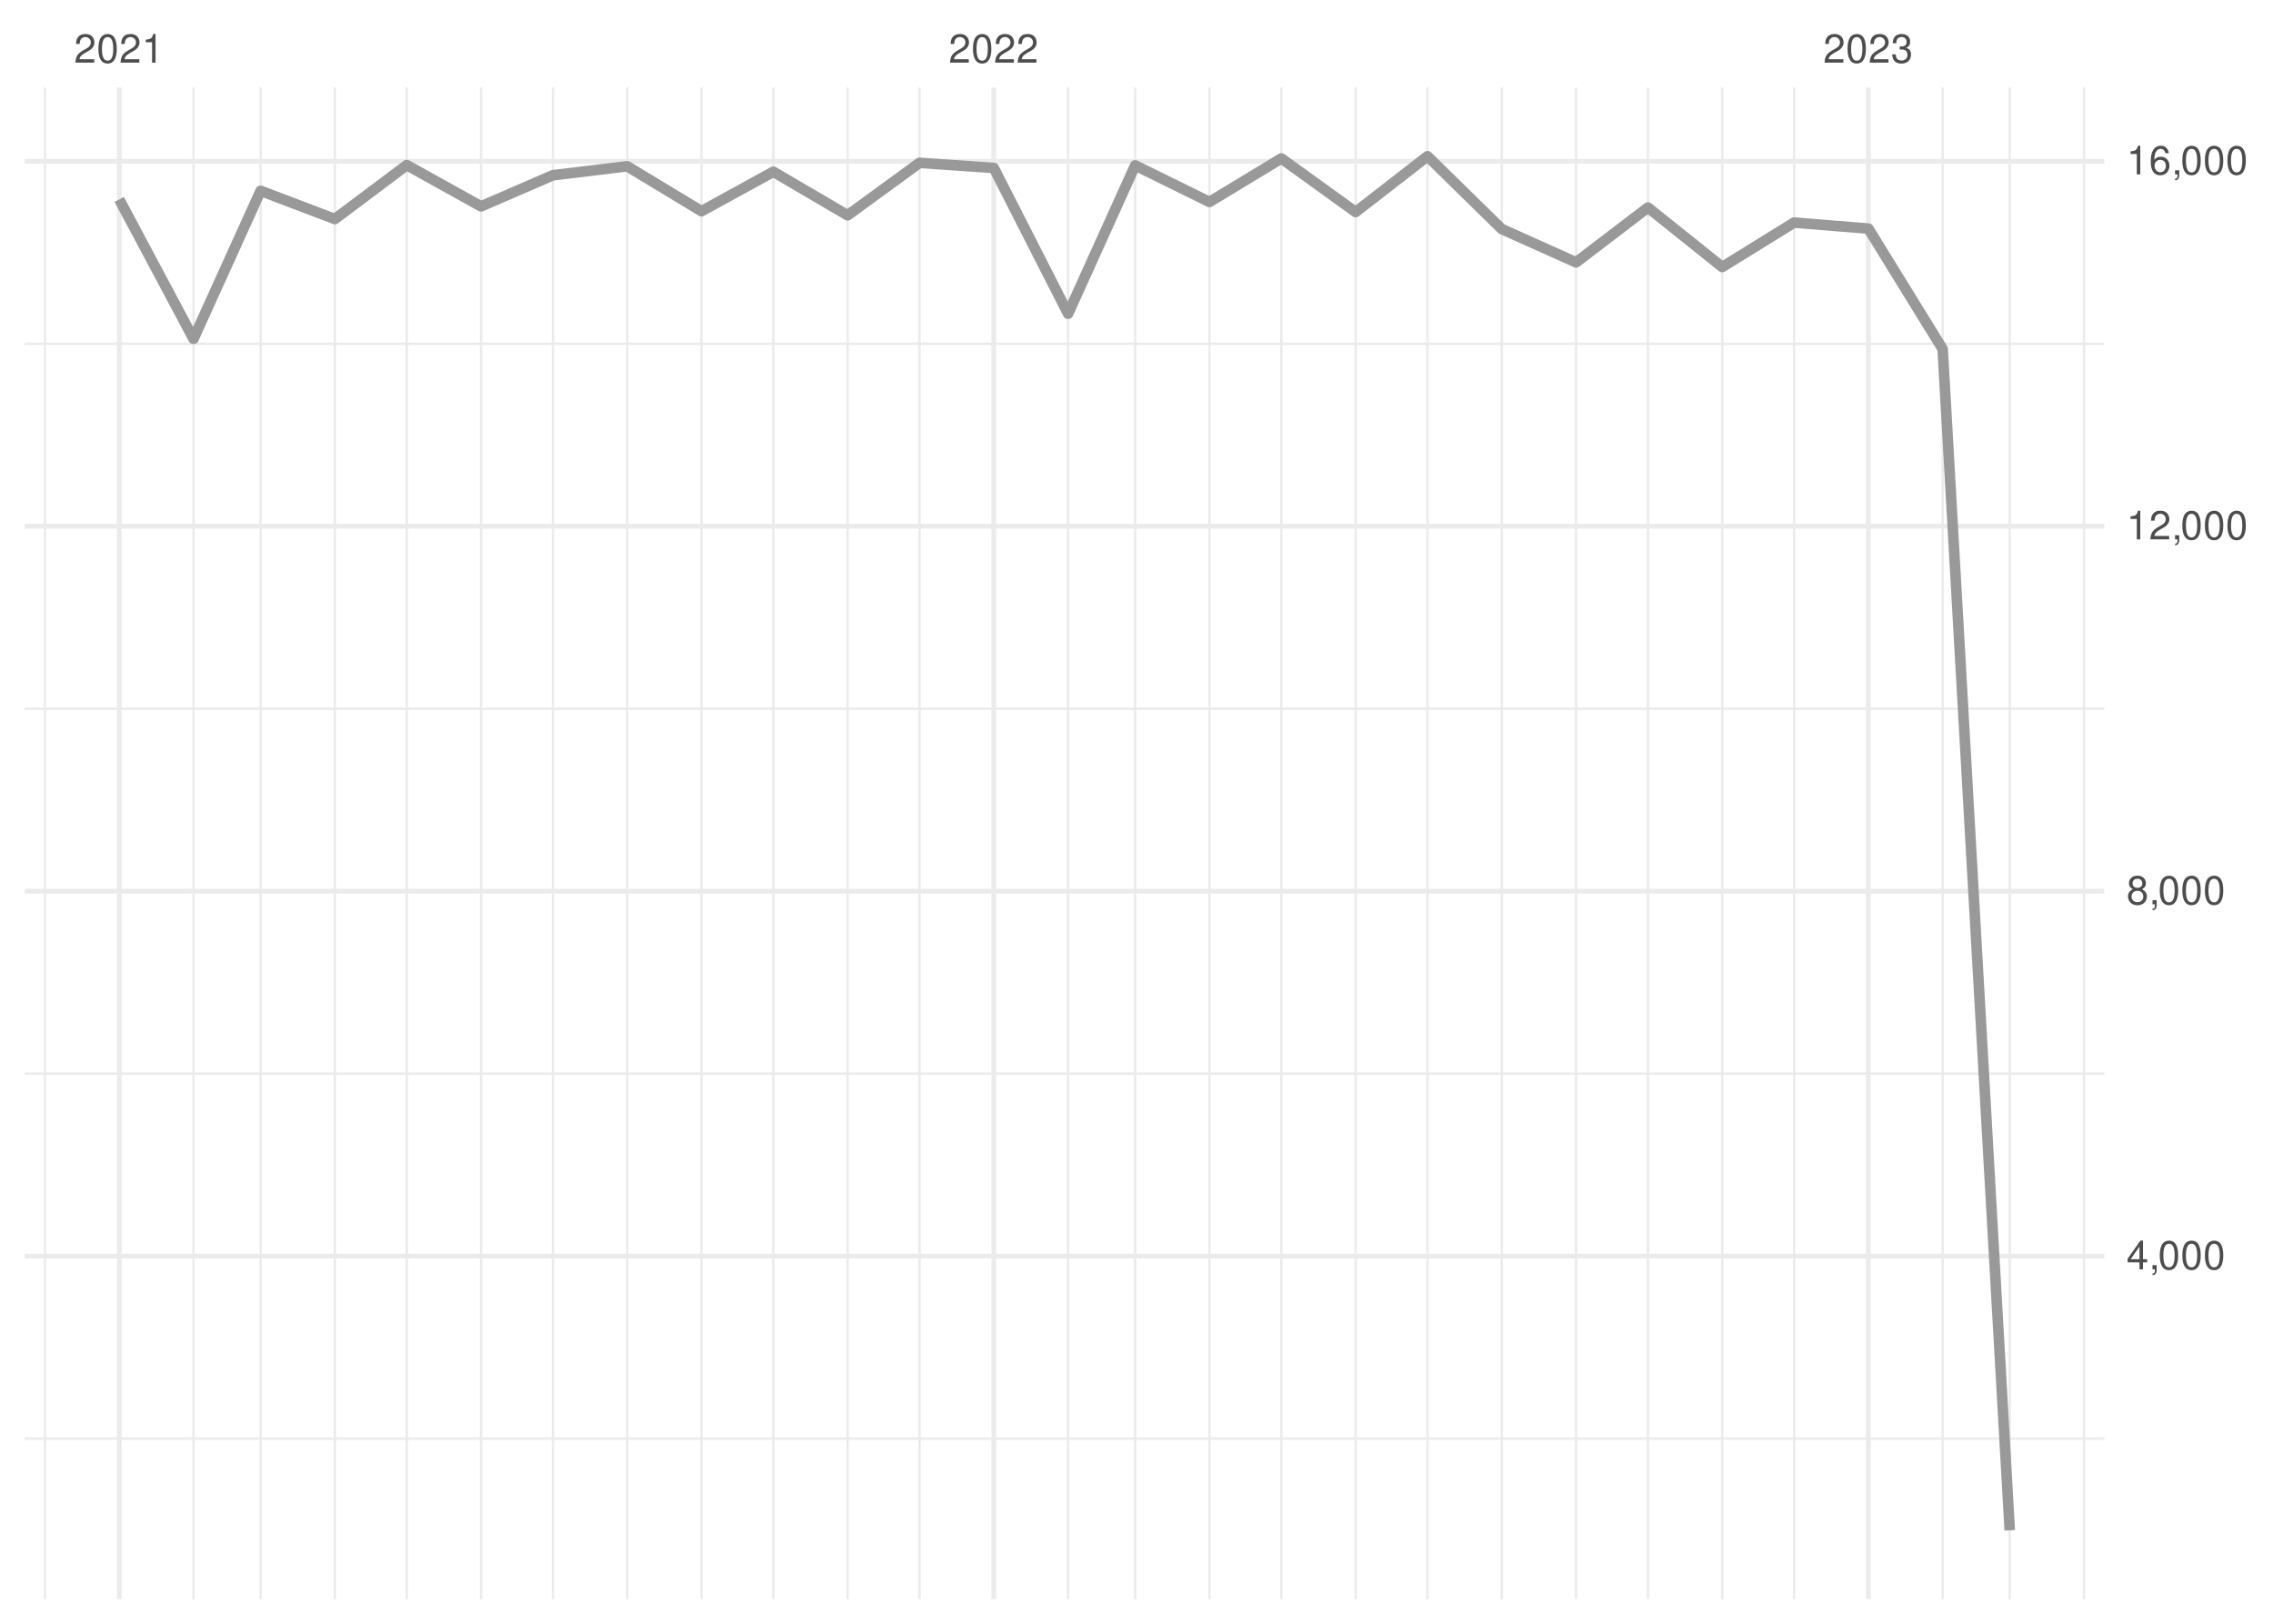
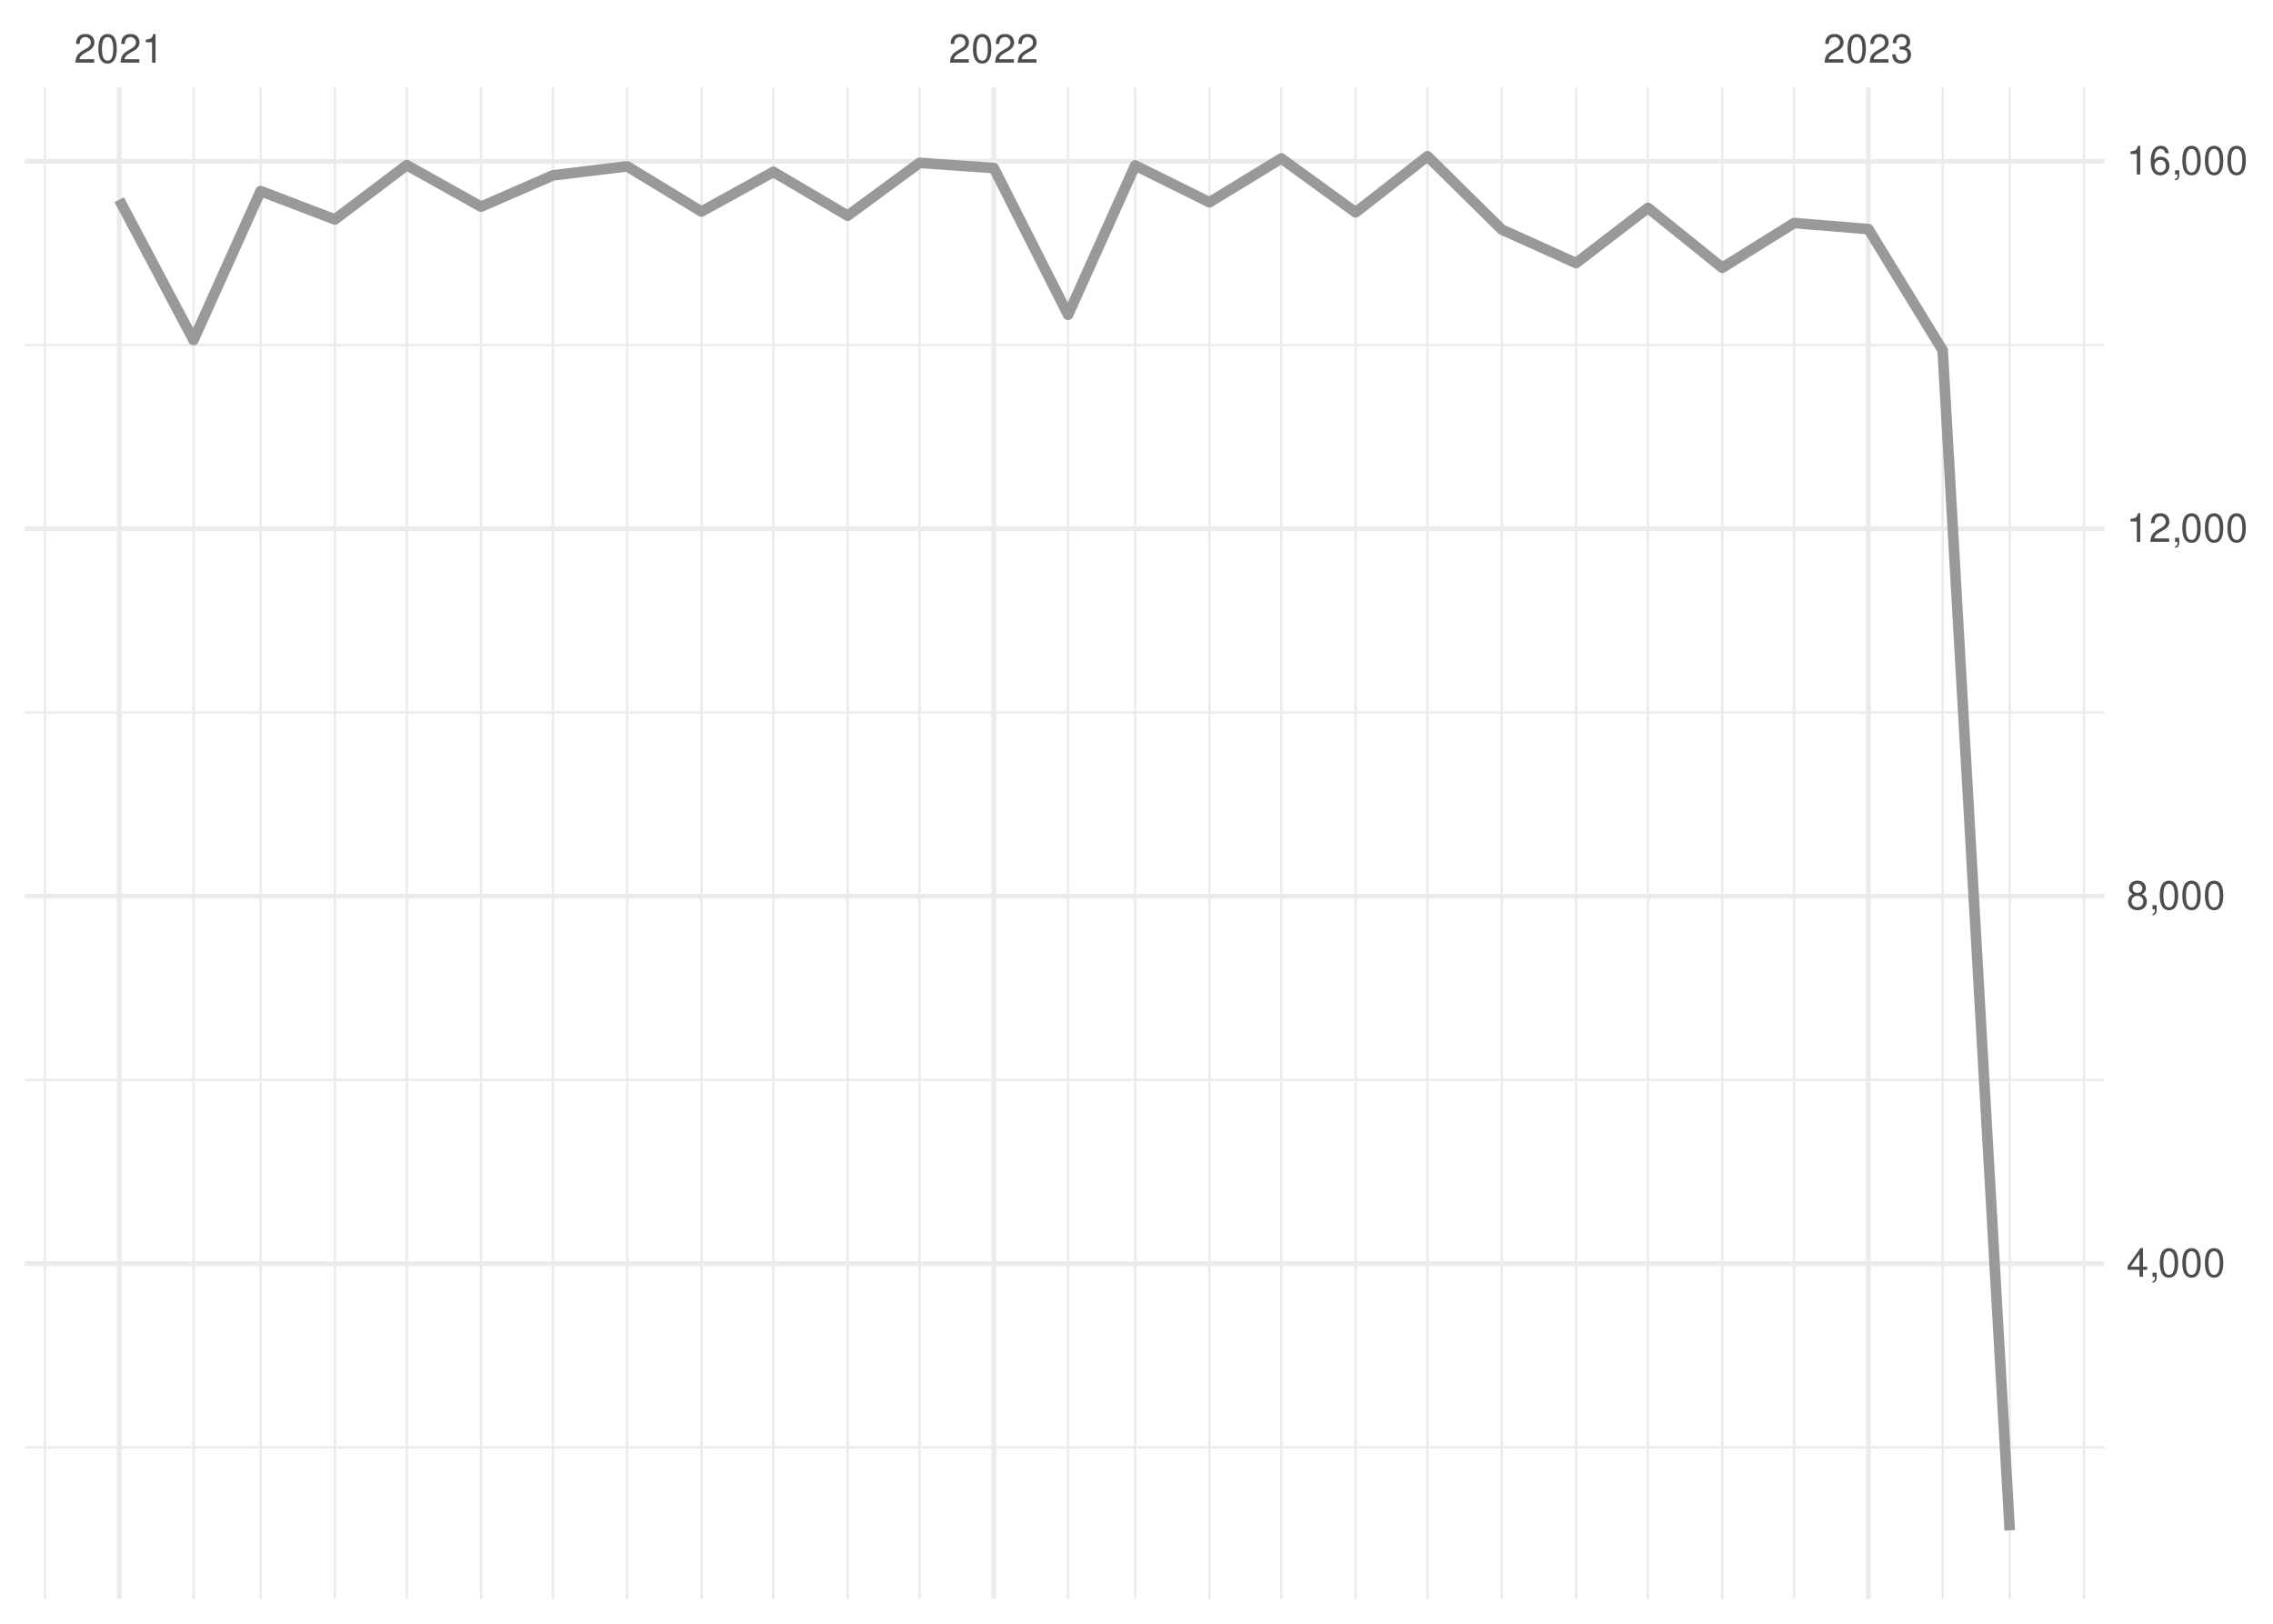
<svg xmlns="http://www.w3.org/2000/svg" xmlns:xlink="http://www.w3.org/1999/xlink" width="504pt" height="360pt" viewBox="0 0 504 360" version="1.1">
  <defs>
    <g>
      <symbol overflow="visible" id="glyph0-0">
        <path style="stroke:none;" d="" />
      </symbol>
      <symbol overflow="visible" id="glyph0-1">
        <path style="stroke:none;" d="M 4.453 -0.766 L 1.172 -0.766 C 1.25 -1.297 1.531 -1.625 2.297 -2.094 L 3.172 -2.594 C 4.047 -3.062 4.5 -3.719 4.5 -4.5 C 4.5 -5.031 4.281 -5.531 3.922 -5.875 C 3.547 -6.203 3.094 -6.359 2.5 -6.359 C 1.703 -6.359 1.125 -6.078 0.781 -5.531 C 0.547 -5.203 0.453 -4.797 0.438 -4.156 L 1.219 -4.156 C 1.234 -4.594 1.297 -4.844 1.406 -5.062 C 1.594 -5.438 2 -5.688 2.469 -5.688 C 3.172 -5.688 3.703 -5.172 3.703 -4.484 C 3.703 -3.969 3.406 -3.531 2.859 -3.219 L 2.047 -2.75 C 0.75 -2 0.375 -1.406 0.297 -0.016 L 4.453 -0.016 Z M 4.453 -0.766 " />
      </symbol>
      <symbol overflow="visible" id="glyph0-2">
        <path style="stroke:none;" d="M 2.422 -6.359 C 1.844 -6.359 1.312 -6.094 0.984 -5.672 C 0.578 -5.109 0.375 -4.25 0.375 -3.078 C 0.375 -0.938 1.078 0.203 2.422 0.203 C 3.734 0.203 4.453 -0.938 4.453 -3.031 C 4.453 -4.25 4.266 -5.078 3.859 -5.672 C 3.531 -6.109 3.016 -6.359 2.422 -6.359 Z M 2.422 -5.672 C 3.25 -5.672 3.672 -4.828 3.672 -3.094 C 3.672 -1.281 3.266 -0.438 2.406 -0.438 C 1.578 -0.438 1.172 -1.312 1.172 -3.062 C 1.172 -4.828 1.578 -5.672 2.422 -5.672 Z M 2.422 -5.672 " />
      </symbol>
      <symbol overflow="visible" id="glyph0-3">
        <path style="stroke:none;" d="M 2.281 -4.531 L 2.281 0 L 3.047 0 L 3.047 -6.359 L 2.547 -6.359 C 2.266 -5.391 2.094 -5.25 0.891 -5.094 L 0.891 -4.531 Z M 2.281 -4.531 " />
      </symbol>
      <symbol overflow="visible" id="glyph0-4">
        <path style="stroke:none;" d="M 1.938 -2.922 L 2.359 -2.922 C 3.203 -2.922 3.656 -2.531 3.656 -1.766 C 3.656 -0.969 3.172 -0.484 2.375 -0.484 C 1.516 -0.484 1.109 -0.922 1.062 -1.844 L 0.281 -1.844 C 0.312 -1.344 0.406 -1 0.547 -0.719 C 0.875 -0.109 1.484 0.203 2.344 0.203 C 3.625 0.203 4.453 -0.578 4.453 -1.781 C 4.453 -2.594 4.141 -3.031 3.391 -3.297 C 3.969 -3.531 4.266 -3.969 4.266 -4.609 C 4.266 -5.703 3.547 -6.359 2.359 -6.359 C 1.109 -6.359 0.438 -5.656 0.406 -4.312 L 1.188 -4.312 C 1.203 -4.703 1.234 -4.922 1.328 -5.109 C 1.5 -5.469 1.891 -5.688 2.375 -5.688 C 3.062 -5.688 3.469 -5.266 3.469 -4.578 C 3.469 -4.141 3.312 -3.859 2.969 -3.719 C 2.766 -3.625 2.484 -3.594 1.938 -3.578 Z M 1.938 -2.922 " />
      </symbol>
      <symbol overflow="visible" id="glyph0-5">
        <path style="stroke:none;" d="M 2.875 -1.547 L 2.875 0 L 3.656 0 L 3.656 -1.547 L 4.578 -1.547 L 4.578 -2.234 L 3.656 -2.234 L 3.656 -6.359 L 3.078 -6.359 L 0.25 -2.359 L 0.25 -1.547 Z M 2.875 -2.234 L 0.922 -2.234 L 2.875 -5.047 Z M 2.875 -2.234 " />
      </symbol>
      <symbol overflow="visible" id="glyph0-6">
        <path style="stroke:none;" d="M 0.766 -0.922 L 0.766 0 L 1.297 0 L 1.297 0.156 C 1.297 0.766 1.172 0.938 0.766 0.953 L 0.766 1.297 C 1.344 1.312 1.688 0.891 1.688 0.141 L 1.688 -0.922 Z M 0.766 -0.922 " />
      </symbol>
      <symbol overflow="visible" id="glyph0-7">
        <path style="stroke:none;" d="M 3.438 -3.359 C 4.094 -3.75 4.297 -4.062 4.297 -4.656 C 4.297 -5.672 3.531 -6.359 2.422 -6.359 C 1.312 -6.359 0.547 -5.672 0.547 -4.672 C 0.547 -4.062 0.75 -3.75 1.391 -3.359 C 0.672 -2.984 0.328 -2.469 0.328 -1.766 C 0.328 -0.609 1.172 0.203 2.422 0.203 C 3.656 0.203 4.516 -0.609 4.516 -1.766 C 4.516 -2.469 4.156 -2.984 3.438 -3.359 Z M 2.422 -5.672 C 3.078 -5.672 3.5 -5.281 3.5 -4.641 C 3.5 -4.047 3.062 -3.656 2.422 -3.656 C 1.766 -3.656 1.344 -4.047 1.344 -4.656 C 1.344 -5.281 1.766 -5.672 2.422 -5.672 Z M 2.422 -3 C 3.188 -3 3.719 -2.484 3.719 -1.75 C 3.719 -0.984 3.203 -0.484 2.406 -0.484 C 1.641 -0.484 1.125 -1 1.125 -1.734 C 1.125 -2.5 1.641 -3 2.422 -3 Z M 2.422 -3 " />
      </symbol>
      <symbol overflow="visible" id="glyph0-8">
        <path style="stroke:none;" d="M 4.375 -4.703 C 4.234 -5.75 3.562 -6.359 2.609 -6.359 C 1.922 -6.359 1.312 -6.031 0.938 -5.453 C 0.547 -4.828 0.375 -4.062 0.375 -2.906 C 0.375 -1.828 0.531 -1.156 0.906 -0.594 C 1.234 -0.078 1.781 0.203 2.469 0.203 C 3.656 0.203 4.516 -0.688 4.516 -1.922 C 4.516 -3.094 3.719 -3.922 2.609 -3.922 C 1.984 -3.922 1.5 -3.688 1.172 -3.234 C 1.172 -4.797 1.672 -5.672 2.562 -5.672 C 3.109 -5.672 3.484 -5.328 3.609 -4.703 Z M 2.5 -3.234 C 3.25 -3.234 3.719 -2.703 3.719 -1.859 C 3.719 -1.062 3.188 -0.484 2.484 -0.484 C 1.766 -0.484 1.219 -1.094 1.219 -1.906 C 1.219 -2.688 1.734 -3.234 2.5 -3.234 Z M 2.5 -3.234 " />
      </symbol>
    </g>
    <clipPath id="clip1">
-       <path d="M 5.48 318 L 466.59 318 L 466.59 320 L 5.48 320 Z M 5.48 318 " />
+       <path d="M 5.48 320 L 466.59 320 L 466.59 322 L 5.48 322 Z M 5.48 320 " />
    </clipPath>
    <clipPath id="clip2">
-       <path d="M 5.48 237 L 466.59 237 L 466.59 239 L 5.48 239 Z M 5.48 237 " />
+       <path d="M 5.48 239 L 466.59 239 L 466.59 240 L 5.48 240 Z M 5.48 239 " />
    </clipPath>
    <clipPath id="clip3">
-       <path d="M 5.48 156 L 466.59 156 L 466.59 158 L 5.48 158 Z M 5.48 156 " />
+       <path d="M 5.48 157 L 466.59 157 L 466.59 159 L 5.48 159 Z M 5.48 157 " />
    </clipPath>
    <clipPath id="clip4">
-       <path d="M 5.48 75 L 466.59 75 L 466.59 77 L 5.48 77 Z M 5.48 75 " />
+       <path d="M 5.48 76 L 466.59 76 L 466.59 77 L 5.48 77 Z M 5.48 76 " />
    </clipPath>
    <clipPath id="clip5">
      <path d="M 9 19.41 L 11 19.41 L 11 354.52 L 9 354.52 Z M 9 19.41 " />
    </clipPath>
    <clipPath id="clip6">
      <path d="M 42 19.41 L 44 19.41 L 44 354.52 L 42 354.52 Z M 42 19.41 " />
    </clipPath>
    <clipPath id="clip7">
      <path d="M 57 19.41 L 59 19.41 L 59 354.52 L 57 354.52 Z M 57 19.41 " />
    </clipPath>
    <clipPath id="clip8">
      <path d="M 73 19.41 L 75 19.41 L 75 354.52 L 73 354.52 Z M 73 19.41 " />
    </clipPath>
    <clipPath id="clip9">
      <path d="M 89 19.41 L 91 19.41 L 91 354.52 L 89 354.52 Z M 89 19.41 " />
    </clipPath>
    <clipPath id="clip10">
      <path d="M 106 19.41 L 107 19.41 L 107 354.52 L 106 354.52 Z M 106 19.41 " />
    </clipPath>
    <clipPath id="clip11">
      <path d="M 122 19.41 L 123 19.41 L 123 354.52 L 122 354.52 Z M 122 19.41 " />
    </clipPath>
    <clipPath id="clip12">
      <path d="M 138 19.41 L 140 19.41 L 140 354.52 L 138 354.52 Z M 138 19.41 " />
    </clipPath>
    <clipPath id="clip13">
      <path d="M 155 19.41 L 156 19.41 L 156 354.52 L 155 354.52 Z M 155 19.41 " />
    </clipPath>
    <clipPath id="clip14">
      <path d="M 171 19.41 L 172 19.41 L 172 354.52 L 171 354.52 Z M 171 19.41 " />
    </clipPath>
    <clipPath id="clip15">
      <path d="M 187 19.41 L 189 19.41 L 189 354.52 L 187 354.52 Z M 187 19.41 " />
    </clipPath>
    <clipPath id="clip16">
      <path d="M 203 19.41 L 205 19.41 L 205 354.52 L 203 354.52 Z M 203 19.41 " />
    </clipPath>
    <clipPath id="clip17">
      <path d="M 236 19.41 L 238 19.41 L 238 354.52 L 236 354.52 Z M 236 19.41 " />
    </clipPath>
    <clipPath id="clip18">
      <path d="M 251 19.41 L 252 19.41 L 252 354.52 L 251 354.52 Z M 251 19.41 " />
    </clipPath>
    <clipPath id="clip19">
      <path d="M 267 19.41 L 269 19.41 L 269 354.52 L 267 354.52 Z M 267 19.41 " />
    </clipPath>
    <clipPath id="clip20">
      <path d="M 283 19.41 L 285 19.41 L 285 354.52 L 283 354.52 Z M 283 19.41 " />
    </clipPath>
    <clipPath id="clip21">
      <path d="M 300 19.41 L 301 19.41 L 301 354.52 L 300 354.52 Z M 300 19.41 " />
    </clipPath>
    <clipPath id="clip22">
      <path d="M 316 19.41 L 317 19.41 L 317 354.52 L 316 354.52 Z M 316 19.41 " />
    </clipPath>
    <clipPath id="clip23">
      <path d="M 332 19.41 L 334 19.41 L 334 354.52 L 332 354.52 Z M 332 19.41 " />
    </clipPath>
    <clipPath id="clip24">
      <path d="M 349 19.41 L 350 19.41 L 350 354.52 L 349 354.52 Z M 349 19.41 " />
    </clipPath>
    <clipPath id="clip25">
      <path d="M 365 19.41 L 366 19.41 L 366 354.52 L 365 354.52 Z M 365 19.41 " />
    </clipPath>
    <clipPath id="clip26">
      <path d="M 381 19.41 L 383 19.41 L 383 354.52 L 381 354.52 Z M 381 19.41 " />
    </clipPath>
    <clipPath id="clip27">
      <path d="M 397 19.41 L 399 19.41 L 399 354.52 L 397 354.52 Z M 397 19.41 " />
    </clipPath>
    <clipPath id="clip28">
      <path d="M 430 19.41 L 432 19.41 L 432 354.52 L 430 354.52 Z M 430 19.41 " />
    </clipPath>
    <clipPath id="clip29">
      <path d="M 445 19.41 L 446 19.41 L 446 354.52 L 445 354.52 Z M 445 19.41 " />
    </clipPath>
    <clipPath id="clip30">
      <path d="M 461 19.41 L 463 19.41 L 463 354.52 L 461 354.52 Z M 461 19.41 " />
    </clipPath>
    <clipPath id="clip31">
-       <path d="M 5.48 277 L 466.59 277 L 466.59 280 L 5.48 280 Z M 5.48 277 " />
+       <path d="M 5.48 279 L 466.59 279 L 466.59 281 L 5.48 281 Z M 5.48 279 " />
    </clipPath>
    <clipPath id="clip32">
-       <path d="M 5.48 197 L 466.59 197 L 466.59 199 L 5.48 199 Z M 5.48 197 " />
+       <path d="M 5.48 198 L 466.59 198 L 466.59 200 L 5.48 200 Z M 5.48 198 " />
    </clipPath>
    <clipPath id="clip33">
      <path d="M 5.48 116 L 466.59 116 L 466.59 118 L 5.48 118 Z M 5.48 116 " />
    </clipPath>
    <clipPath id="clip34">
      <path d="M 5.48 35 L 466.59 35 L 466.59 37 L 5.48 37 Z M 5.48 35 " />
    </clipPath>
    <clipPath id="clip35">
      <path d="M 25 19.41 L 27 19.41 L 27 354.52 L 25 354.52 Z M 25 19.41 " />
    </clipPath>
    <clipPath id="clip36">
      <path d="M 219 19.41 L 221 19.41 L 221 354.52 L 219 354.52 Z M 219 19.41 " />
    </clipPath>
    <clipPath id="clip37">
      <path d="M 413 19.41 L 415 19.41 L 415 354.52 L 413 354.52 Z M 413 19.41 " />
    </clipPath>
  </defs>
  <g id="surface26">
    <rect x="0" y="0" width="504" height="360" style="fill:rgb(100%,100%,100%);fill-opacity:1;stroke:none;" />
    <g clip-path="url(#clip1)" clip-rule="nonzero">
-       <path style="fill:none;stroke-width:0.533;stroke-linecap:butt;stroke-linejoin:round;stroke:rgb(92.157%,92.157%,92.157%);stroke-opacity:1;stroke-miterlimit:10;" d="M 5.48 318.957 L 466.59 318.957 " />
+       <path style="fill:none;stroke-width:0.533;stroke-linecap:butt;stroke-linejoin:round;stroke:rgb(92.157%,92.157%,92.157%);stroke-opacity:1;stroke-miterlimit:10;" d="M 5.48 320.898 L 466.59 320.898 " />
    </g>
    <g clip-path="url(#clip2)" clip-rule="nonzero">
-       <path style="fill:none;stroke-width:0.533;stroke-linecap:butt;stroke-linejoin:round;stroke:rgb(92.157%,92.157%,92.157%);stroke-opacity:1;stroke-miterlimit:10;" d="M 5.48 238.043 L 466.59 238.043 " />
+       <path style="fill:none;stroke-width:0.533;stroke-linecap:butt;stroke-linejoin:round;stroke:rgb(92.157%,92.157%,92.157%);stroke-opacity:1;stroke-miterlimit:10;" d="M 5.48 239.43 L 466.59 239.43 " />
    </g>
    <g clip-path="url(#clip3)" clip-rule="nonzero">
-       <path style="fill:none;stroke-width:0.533;stroke-linecap:butt;stroke-linejoin:round;stroke:rgb(92.157%,92.157%,92.157%);stroke-opacity:1;stroke-miterlimit:10;" d="M 5.48 157.129 L 466.59 157.129 " />
+       <path style="fill:none;stroke-width:0.533;stroke-linecap:butt;stroke-linejoin:round;stroke:rgb(92.157%,92.157%,92.157%);stroke-opacity:1;stroke-miterlimit:10;" d="M 5.48 157.965 L 466.59 157.965 " />
    </g>
    <g clip-path="url(#clip4)" clip-rule="nonzero">
-       <path style="fill:none;stroke-width:0.533;stroke-linecap:butt;stroke-linejoin:round;stroke:rgb(92.157%,92.157%,92.157%);stroke-opacity:1;stroke-miterlimit:10;" d="M 5.48 76.215 L 466.59 76.215 " />
+       <path style="fill:none;stroke-width:0.533;stroke-linecap:butt;stroke-linejoin:round;stroke:rgb(92.157%,92.157%,92.157%);stroke-opacity:1;stroke-miterlimit:10;" d="M 5.48 76.496 L 466.59 76.496 " />
    </g>
    <g clip-path="url(#clip5)" clip-rule="nonzero">
      <path style="fill:none;stroke-width:0.533;stroke-linecap:butt;stroke-linejoin:round;stroke:rgb(92.157%,92.157%,92.157%);stroke-opacity:1;stroke-miterlimit:10;" d="M 9.969 354.52 L 9.969 19.41 " />
    </g>
    <g clip-path="url(#clip6)" clip-rule="nonzero">
      <path style="fill:none;stroke-width:0.533;stroke-linecap:butt;stroke-linejoin:round;stroke:rgb(92.157%,92.157%,92.157%);stroke-opacity:1;stroke-miterlimit:10;" d="M 42.91 354.52 L 42.91 19.41 " />
    </g>
    <g clip-path="url(#clip7)" clip-rule="nonzero">
      <path style="fill:none;stroke-width:0.533;stroke-linecap:butt;stroke-linejoin:round;stroke:rgb(92.157%,92.157%,92.157%);stroke-opacity:1;stroke-miterlimit:10;" d="M 57.785 354.52 L 57.785 19.41 " />
    </g>
    <g clip-path="url(#clip8)" clip-rule="nonzero">
      <path style="fill:none;stroke-width:0.533;stroke-linecap:butt;stroke-linejoin:round;stroke:rgb(92.157%,92.157%,92.157%);stroke-opacity:1;stroke-miterlimit:10;" d="M 74.254 354.52 L 74.254 19.41 " />
    </g>
    <g clip-path="url(#clip9)" clip-rule="nonzero">
      <path style="fill:none;stroke-width:0.533;stroke-linecap:butt;stroke-linejoin:round;stroke:rgb(92.157%,92.157%,92.157%);stroke-opacity:1;stroke-miterlimit:10;" d="M 90.195 354.52 L 90.195 19.41 " />
    </g>
    <g clip-path="url(#clip10)" clip-rule="nonzero">
      <path style="fill:none;stroke-width:0.533;stroke-linecap:butt;stroke-linejoin:round;stroke:rgb(92.157%,92.157%,92.157%);stroke-opacity:1;stroke-miterlimit:10;" d="M 106.664 354.52 L 106.664 19.41 " />
    </g>
    <g clip-path="url(#clip11)" clip-rule="nonzero">
      <path style="fill:none;stroke-width:0.533;stroke-linecap:butt;stroke-linejoin:round;stroke:rgb(92.157%,92.157%,92.157%);stroke-opacity:1;stroke-miterlimit:10;" d="M 122.602 354.52 L 122.602 19.41 " />
    </g>
    <g clip-path="url(#clip12)" clip-rule="nonzero">
      <path style="fill:none;stroke-width:0.533;stroke-linecap:butt;stroke-linejoin:round;stroke:rgb(92.157%,92.157%,92.157%);stroke-opacity:1;stroke-miterlimit:10;" d="M 139.074 354.52 L 139.074 19.41 " />
    </g>
    <g clip-path="url(#clip13)" clip-rule="nonzero">
      <path style="fill:none;stroke-width:0.533;stroke-linecap:butt;stroke-linejoin:round;stroke:rgb(92.157%,92.157%,92.157%);stroke-opacity:1;stroke-miterlimit:10;" d="M 155.543 354.52 L 155.543 19.41 " />
    </g>
    <g clip-path="url(#clip14)" clip-rule="nonzero">
      <path style="fill:none;stroke-width:0.533;stroke-linecap:butt;stroke-linejoin:round;stroke:rgb(92.157%,92.157%,92.157%);stroke-opacity:1;stroke-miterlimit:10;" d="M 171.48 354.52 L 171.48 19.41 " />
    </g>
    <g clip-path="url(#clip15)" clip-rule="nonzero">
      <path style="fill:none;stroke-width:0.533;stroke-linecap:butt;stroke-linejoin:round;stroke:rgb(92.157%,92.157%,92.157%);stroke-opacity:1;stroke-miterlimit:10;" d="M 187.953 354.52 L 187.953 19.41 " />
    </g>
    <g clip-path="url(#clip16)" clip-rule="nonzero">
      <path style="fill:none;stroke-width:0.533;stroke-linecap:butt;stroke-linejoin:round;stroke:rgb(92.157%,92.157%,92.157%);stroke-opacity:1;stroke-miterlimit:10;" d="M 203.891 354.52 L 203.891 19.41 " />
    </g>
    <g clip-path="url(#clip17)" clip-rule="nonzero">
      <path style="fill:none;stroke-width:0.533;stroke-linecap:butt;stroke-linejoin:round;stroke:rgb(92.157%,92.157%,92.157%);stroke-opacity:1;stroke-miterlimit:10;" d="M 236.832 354.52 L 236.832 19.41 " />
    </g>
    <g clip-path="url(#clip18)" clip-rule="nonzero">
      <path style="fill:none;stroke-width:0.533;stroke-linecap:butt;stroke-linejoin:round;stroke:rgb(92.157%,92.157%,92.157%);stroke-opacity:1;stroke-miterlimit:10;" d="M 251.707 354.52 L 251.707 19.41 " />
    </g>
    <g clip-path="url(#clip19)" clip-rule="nonzero">
      <path style="fill:none;stroke-width:0.533;stroke-linecap:butt;stroke-linejoin:round;stroke:rgb(92.157%,92.157%,92.157%);stroke-opacity:1;stroke-miterlimit:10;" d="M 268.176 354.52 L 268.176 19.41 " />
    </g>
    <g clip-path="url(#clip20)" clip-rule="nonzero">
      <path style="fill:none;stroke-width:0.533;stroke-linecap:butt;stroke-linejoin:round;stroke:rgb(92.157%,92.157%,92.157%);stroke-opacity:1;stroke-miterlimit:10;" d="M 284.117 354.52 L 284.117 19.41 " />
    </g>
    <g clip-path="url(#clip21)" clip-rule="nonzero">
      <path style="fill:none;stroke-width:0.533;stroke-linecap:butt;stroke-linejoin:round;stroke:rgb(92.157%,92.157%,92.157%);stroke-opacity:1;stroke-miterlimit:10;" d="M 300.586 354.52 L 300.586 19.41 " />
    </g>
    <g clip-path="url(#clip22)" clip-rule="nonzero">
      <path style="fill:none;stroke-width:0.533;stroke-linecap:butt;stroke-linejoin:round;stroke:rgb(92.157%,92.157%,92.157%);stroke-opacity:1;stroke-miterlimit:10;" d="M 316.523 354.52 L 316.523 19.41 " />
    </g>
    <g clip-path="url(#clip23)" clip-rule="nonzero">
      <path style="fill:none;stroke-width:0.533;stroke-linecap:butt;stroke-linejoin:round;stroke:rgb(92.157%,92.157%,92.157%);stroke-opacity:1;stroke-miterlimit:10;" d="M 332.996 354.52 L 332.996 19.41 " />
    </g>
    <g clip-path="url(#clip24)" clip-rule="nonzero">
      <path style="fill:none;stroke-width:0.533;stroke-linecap:butt;stroke-linejoin:round;stroke:rgb(92.157%,92.157%,92.157%);stroke-opacity:1;stroke-miterlimit:10;" d="M 349.465 354.52 L 349.465 19.41 " />
    </g>
    <g clip-path="url(#clip25)" clip-rule="nonzero">
      <path style="fill:none;stroke-width:0.533;stroke-linecap:butt;stroke-linejoin:round;stroke:rgb(92.157%,92.157%,92.157%);stroke-opacity:1;stroke-miterlimit:10;" d="M 365.402 354.52 L 365.402 19.41 " />
    </g>
    <g clip-path="url(#clip26)" clip-rule="nonzero">
      <path style="fill:none;stroke-width:0.533;stroke-linecap:butt;stroke-linejoin:round;stroke:rgb(92.157%,92.157%,92.157%);stroke-opacity:1;stroke-miterlimit:10;" d="M 381.875 354.52 L 381.875 19.41 " />
    </g>
    <g clip-path="url(#clip27)" clip-rule="nonzero">
      <path style="fill:none;stroke-width:0.533;stroke-linecap:butt;stroke-linejoin:round;stroke:rgb(92.157%,92.157%,92.157%);stroke-opacity:1;stroke-miterlimit:10;" d="M 397.812 354.52 L 397.812 19.41 " />
    </g>
    <g clip-path="url(#clip28)" clip-rule="nonzero">
      <path style="fill:none;stroke-width:0.533;stroke-linecap:butt;stroke-linejoin:round;stroke:rgb(92.157%,92.157%,92.157%);stroke-opacity:1;stroke-miterlimit:10;" d="M 430.754 354.52 L 430.754 19.41 " />
    </g>
    <g clip-path="url(#clip29)" clip-rule="nonzero">
      <path style="fill:none;stroke-width:0.533;stroke-linecap:butt;stroke-linejoin:round;stroke:rgb(92.157%,92.157%,92.157%);stroke-opacity:1;stroke-miterlimit:10;" d="M 445.629 354.52 L 445.629 19.41 " />
    </g>
    <g clip-path="url(#clip30)" clip-rule="nonzero">
      <path style="fill:none;stroke-width:0.533;stroke-linecap:butt;stroke-linejoin:round;stroke:rgb(92.157%,92.157%,92.157%);stroke-opacity:1;stroke-miterlimit:10;" d="M 462.102 354.52 L 462.102 19.41 " />
    </g>
    <g clip-path="url(#clip31)" clip-rule="nonzero">
-       <path style="fill:none;stroke-width:1.067;stroke-linecap:butt;stroke-linejoin:round;stroke:rgb(92.157%,92.157%,92.157%);stroke-opacity:1;stroke-miterlimit:10;" d="M 5.48 278.5 L 466.59 278.5 " />
+       <path style="fill:none;stroke-width:1.067;stroke-linecap:butt;stroke-linejoin:round;stroke:rgb(92.157%,92.157%,92.157%);stroke-opacity:1;stroke-miterlimit:10;" d="M 5.48 280.164 L 466.59 280.164 " />
    </g>
    <g clip-path="url(#clip32)" clip-rule="nonzero">
-       <path style="fill:none;stroke-width:1.067;stroke-linecap:butt;stroke-linejoin:round;stroke:rgb(92.157%,92.157%,92.157%);stroke-opacity:1;stroke-miterlimit:10;" d="M 5.48 197.586 L 466.59 197.586 " />
+       <path style="fill:none;stroke-width:1.067;stroke-linecap:butt;stroke-linejoin:round;stroke:rgb(92.157%,92.157%,92.157%);stroke-opacity:1;stroke-miterlimit:10;" d="M 5.48 198.695 L 466.59 198.695 " />
    </g>
    <g clip-path="url(#clip33)" clip-rule="nonzero">
-       <path style="fill:none;stroke-width:1.067;stroke-linecap:butt;stroke-linejoin:round;stroke:rgb(92.157%,92.157%,92.157%);stroke-opacity:1;stroke-miterlimit:10;" d="M 5.48 116.672 L 466.59 116.672 " />
+       <path style="fill:none;stroke-width:1.067;stroke-linecap:butt;stroke-linejoin:round;stroke:rgb(92.157%,92.157%,92.157%);stroke-opacity:1;stroke-miterlimit:10;" d="M 5.48 117.23 L 466.59 117.23 " />
    </g>
    <g clip-path="url(#clip34)" clip-rule="nonzero">
-       <path style="fill:none;stroke-width:1.067;stroke-linecap:butt;stroke-linejoin:round;stroke:rgb(92.157%,92.157%,92.157%);stroke-opacity:1;stroke-miterlimit:10;" d="M 5.48 35.754 L 466.59 35.754 " />
+       <path style="fill:none;stroke-width:1.067;stroke-linecap:butt;stroke-linejoin:round;stroke:rgb(92.157%,92.157%,92.157%);stroke-opacity:1;stroke-miterlimit:10;" d="M 5.48 35.762 L 466.59 35.762 " />
    </g>
    <g clip-path="url(#clip35)" clip-rule="nonzero">
      <path style="fill:none;stroke-width:1.067;stroke-linecap:butt;stroke-linejoin:round;stroke:rgb(92.157%,92.157%,92.157%);stroke-opacity:1;stroke-miterlimit:10;" d="M 26.438 354.52 L 26.438 19.41 " />
    </g>
    <g clip-path="url(#clip36)" clip-rule="nonzero">
      <path style="fill:none;stroke-width:1.067;stroke-linecap:butt;stroke-linejoin:round;stroke:rgb(92.157%,92.157%,92.157%);stroke-opacity:1;stroke-miterlimit:10;" d="M 220.359 354.52 L 220.359 19.41 " />
    </g>
    <g clip-path="url(#clip37)" clip-rule="nonzero">
      <path style="fill:none;stroke-width:1.067;stroke-linecap:butt;stroke-linejoin:round;stroke:rgb(92.157%,92.157%,92.157%);stroke-opacity:1;stroke-miterlimit:10;" d="M 414.281 354.52 L 414.281 19.41 " />
    </g>
-     <path style="fill:none;stroke-width:2.347;stroke-linecap:butt;stroke-linejoin:round;stroke:rgb(60%,60%,60%);stroke-opacity:1;stroke-miterlimit:10;" d="M 26.438 44.211 L 42.91 75.121 L 57.785 42.309 L 74.254 48.562 L 90.195 36.605 L 106.664 45.75 L 122.602 38.852 L 139.074 36.867 L 155.543 46.82 L 171.48 38.082 L 187.953 47.73 L 203.891 36.102 L 220.359 37.234 L 236.832 69.559 L 251.707 36.668 L 268.176 44.777 L 284.117 35.129 L 300.586 47.004 L 316.523 34.645 L 332.996 50.785 L 349.465 58.168 L 365.402 46.012 L 381.875 59.199 L 397.812 49.348 L 414.281 50.684 L 430.754 77.387 L 445.629 339.289 " />
+     <path style="fill:none;stroke-width:2.347;stroke-linecap:butt;stroke-linejoin:round;stroke:rgb(60%,60%,60%);stroke-opacity:1;stroke-miterlimit:10;" d="M 26.438 44.277 L 42.91 75.398 L 57.785 42.363 L 74.254 48.656 L 90.195 36.617 L 106.664 45.824 L 122.602 38.879 L 139.074 36.883 L 155.543 46.902 L 171.48 38.105 L 187.953 47.82 L 203.891 36.109 L 220.359 37.25 L 236.832 69.797 L 251.707 36.68 L 268.176 44.848 L 284.117 35.133 L 300.586 47.086 L 316.523 34.645 L 332.996 50.895 L 349.465 58.328 L 365.402 46.09 L 381.875 59.367 L 397.812 49.449 L 414.281 50.793 L 430.754 77.68 L 445.629 339.289 " />
    <g style="fill:rgb(30.196%,30.196%,30.196%);fill-opacity:1;">
      <use xlink:href="#glyph0-1" x="16.438" y="13.896" />
      <use xlink:href="#glyph0-2" x="21.438" y="13.896" />
      <use xlink:href="#glyph0-1" x="26.438" y="13.896" />
      <use xlink:href="#glyph0-3" x="31.438" y="13.896" />
    </g>
    <g style="fill:rgb(30.196%,30.196%,30.196%);fill-opacity:1;">
      <use xlink:href="#glyph0-1" x="210.359" y="13.896" />
      <use xlink:href="#glyph0-2" x="215.359" y="13.896" />
      <use xlink:href="#glyph0-1" x="220.359" y="13.896" />
      <use xlink:href="#glyph0-1" x="225.359" y="13.896" />
    </g>
    <g style="fill:rgb(30.196%,30.196%,30.196%);fill-opacity:1;">
      <use xlink:href="#glyph0-1" x="404.281" y="13.896" />
      <use xlink:href="#glyph0-2" x="409.281" y="13.896" />
      <use xlink:href="#glyph0-1" x="414.281" y="13.896" />
      <use xlink:href="#glyph0-4" x="419.281" y="13.896" />
    </g>
    <g style="fill:rgb(30.196%,30.196%,30.196%);fill-opacity:1;">
-       <use xlink:href="#glyph0-5" x="471.52" y="281.415" />
-       <use xlink:href="#glyph0-6" x="476.52" y="281.415" />
-       <use xlink:href="#glyph0-2" x="478.52" y="281.415" />
-       <use xlink:href="#glyph0-2" x="483.52" y="281.415" />
-       <use xlink:href="#glyph0-2" x="488.52" y="281.415" />
-     </g>
-     <g style="fill:rgb(30.196%,30.196%,30.196%);fill-opacity:1;">
-       <use xlink:href="#glyph0-7" x="471.52" y="200.501" />
-       <use xlink:href="#glyph0-6" x="476.52" y="200.501" />
-       <use xlink:href="#glyph0-2" x="478.52" y="200.501" />
-       <use xlink:href="#glyph0-2" x="483.52" y="200.501" />
-       <use xlink:href="#glyph0-2" x="488.52" y="200.501" />
-     </g>
-     <g style="fill:rgb(30.196%,30.196%,30.196%);fill-opacity:1;">
-       <use xlink:href="#glyph0-3" x="471.52" y="119.587" />
-       <use xlink:href="#glyph0-1" x="476.52" y="119.587" />
-       <use xlink:href="#glyph0-6" x="481.52" y="119.587" />
-       <use xlink:href="#glyph0-2" x="483.52" y="119.587" />
-       <use xlink:href="#glyph0-2" x="488.52" y="119.587" />
-       <use xlink:href="#glyph0-2" x="493.52" y="119.587" />
-     </g>
-     <g style="fill:rgb(30.196%,30.196%,30.196%);fill-opacity:1;">
-       <use xlink:href="#glyph0-3" x="471.52" y="38.669" />
-       <use xlink:href="#glyph0-8" x="476.52" y="38.669" />
-       <use xlink:href="#glyph0-6" x="481.52" y="38.669" />
-       <use xlink:href="#glyph0-2" x="483.52" y="38.669" />
-       <use xlink:href="#glyph0-2" x="488.52" y="38.669" />
-       <use xlink:href="#glyph0-2" x="493.52" y="38.669" />
+       <use xlink:href="#glyph0-5" x="471.52" y="283.079" />
+       <use xlink:href="#glyph0-6" x="476.52" y="283.079" />
+       <use xlink:href="#glyph0-2" x="478.52" y="283.079" />
+       <use xlink:href="#glyph0-2" x="483.52" y="283.079" />
+       <use xlink:href="#glyph0-2" x="488.52" y="283.079" />
+     </g>
+     <g style="fill:rgb(30.196%,30.196%,30.196%);fill-opacity:1;">
+       <use xlink:href="#glyph0-7" x="471.52" y="201.61" />
+       <use xlink:href="#glyph0-6" x="476.52" y="201.61" />
+       <use xlink:href="#glyph0-2" x="478.52" y="201.61" />
+       <use xlink:href="#glyph0-2" x="483.52" y="201.61" />
+       <use xlink:href="#glyph0-2" x="488.52" y="201.61" />
+     </g>
+     <g style="fill:rgb(30.196%,30.196%,30.196%);fill-opacity:1;">
+       <use xlink:href="#glyph0-3" x="471.52" y="120.146" />
+       <use xlink:href="#glyph0-1" x="476.52" y="120.146" />
+       <use xlink:href="#glyph0-6" x="481.52" y="120.146" />
+       <use xlink:href="#glyph0-2" x="483.52" y="120.146" />
+       <use xlink:href="#glyph0-2" x="488.52" y="120.146" />
+       <use xlink:href="#glyph0-2" x="493.52" y="120.146" />
+     </g>
+     <g style="fill:rgb(30.196%,30.196%,30.196%);fill-opacity:1;">
+       <use xlink:href="#glyph0-3" x="471.52" y="38.677" />
+       <use xlink:href="#glyph0-8" x="476.52" y="38.677" />
+       <use xlink:href="#glyph0-6" x="481.52" y="38.677" />
+       <use xlink:href="#glyph0-2" x="483.52" y="38.677" />
+       <use xlink:href="#glyph0-2" x="488.52" y="38.677" />
+       <use xlink:href="#glyph0-2" x="493.52" y="38.677" />
    </g>
  </g>
</svg>
